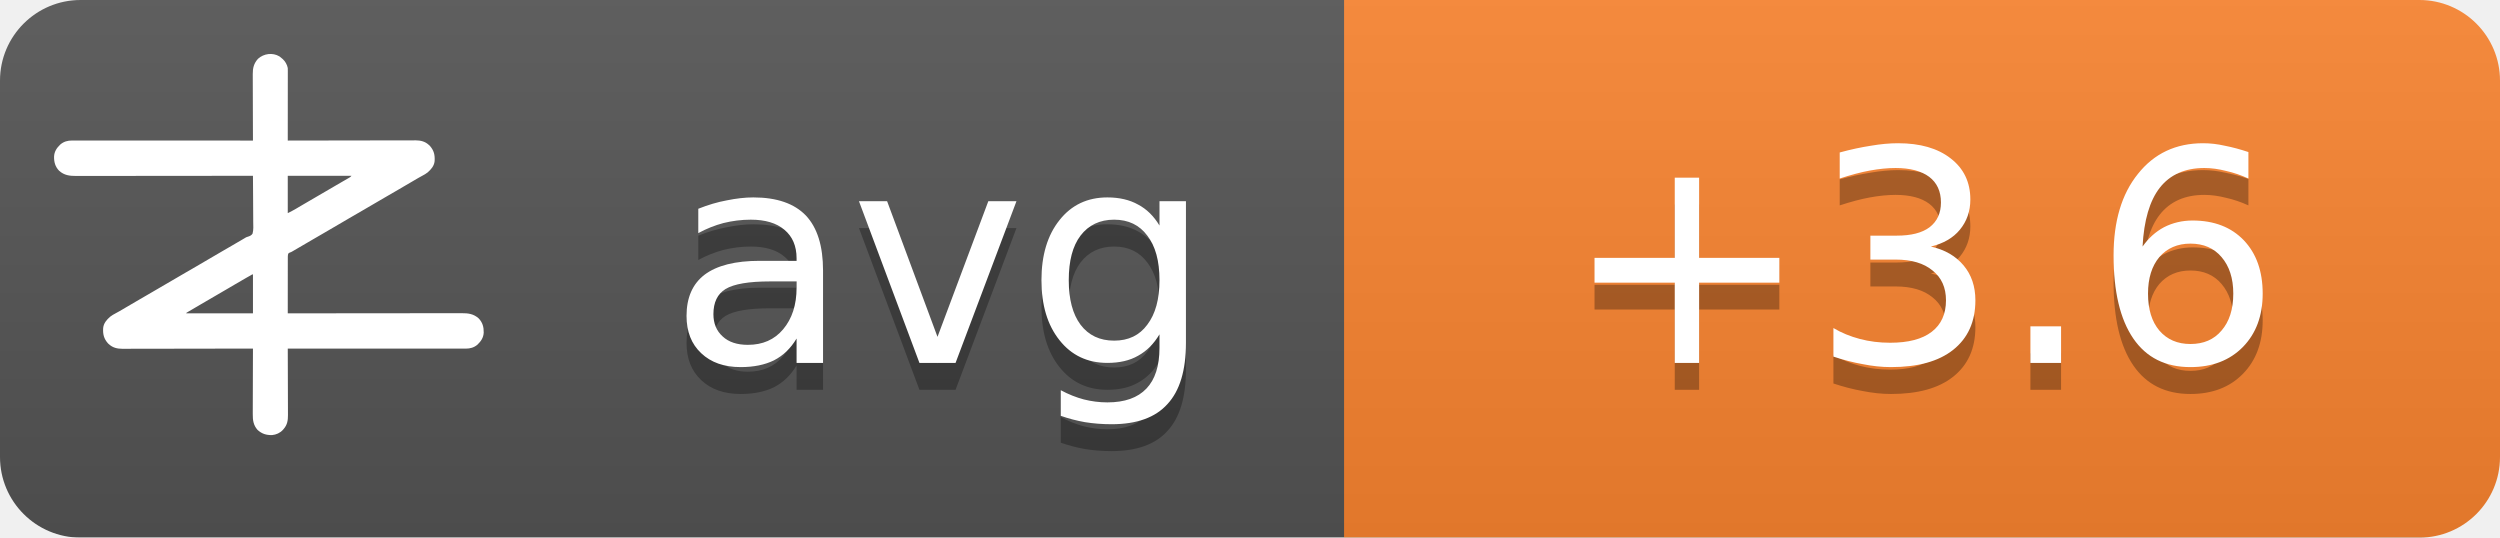
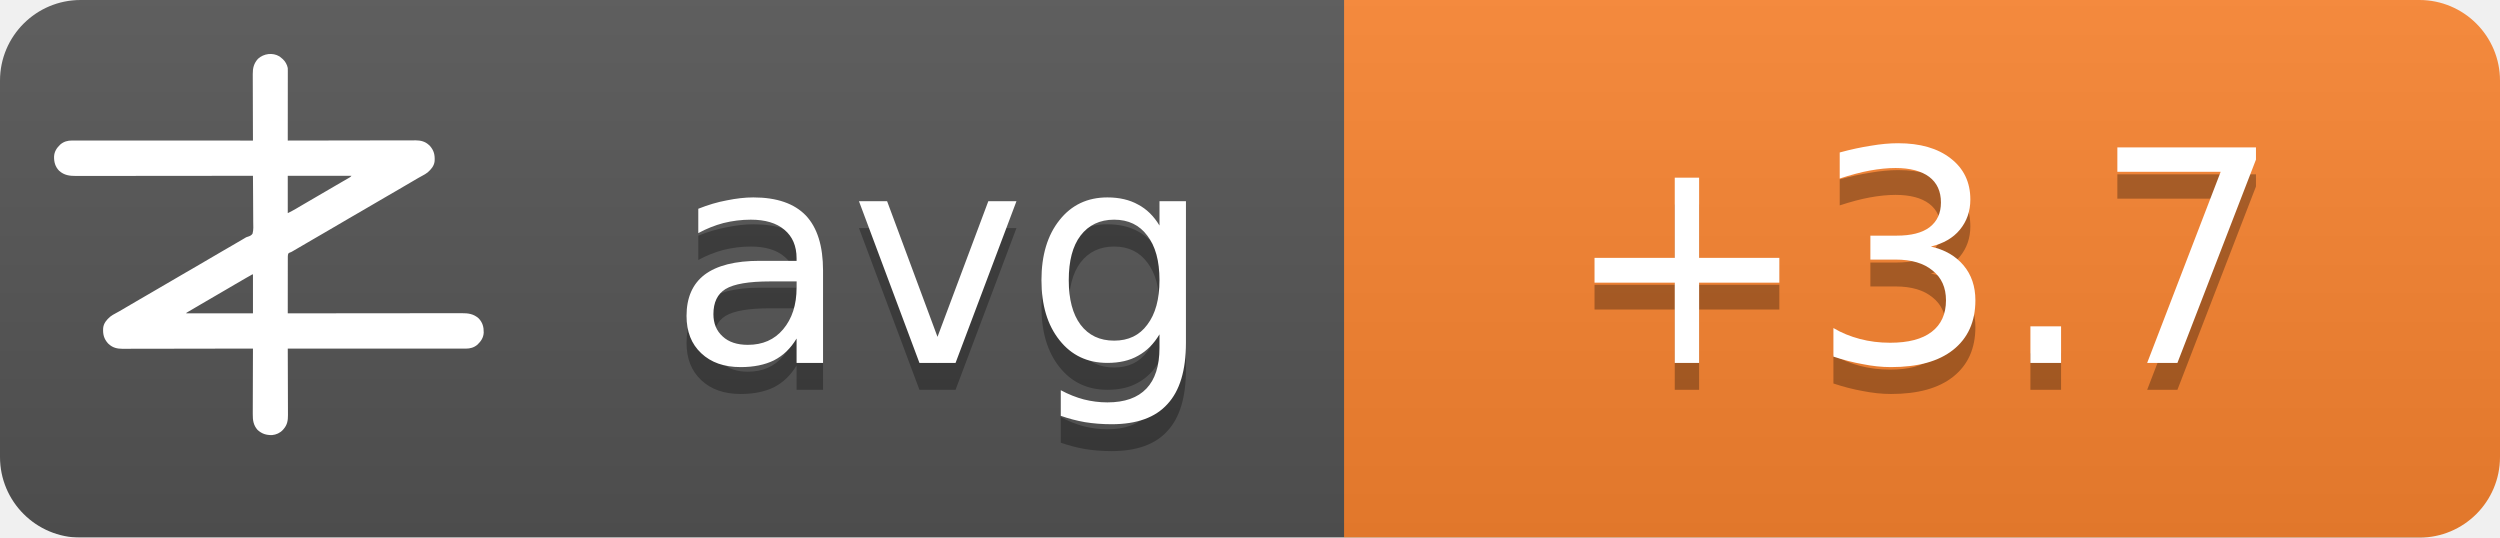
<svg xmlns="http://www.w3.org/2000/svg" width="93" height="20">
  <linearGradient id="b" x2="0" y2="100%">
    <stop offset="0" stop-color="#bbb" stop-opacity=".1" />
    <stop offset="1" stop-opacity=".1" />
  </linearGradient>
  <mask id="a">
    <rect width="93" height="20" rx="3" fill="#fff" />
  </mask>
  <g mask="url(#a)">
    <path fill="#555" d="M0 0h93v20H0z" />
    <path fill="#fb8530" d="M50 0h43v20H50z" />
    <path fill="url(#b)" d="M0 0h93v20H0z" />
  </g>
  <g fill="#fff" text-anchor="middle" font-family="DejaVu Sans,Verdana,Geneva,sans-serif" font-size="11">
    <text x="35" y="14.5" fill="#010101" fill-opacity=".3" text-anchor="middle">avg</text>
    <text x="35" y="13.5" text-anchor="middle">avg</text>
-     <text x="71.5" y="14.5" fill="#010101" fill-opacity=".3" text-anchor="middle">+3.6</text>
-     <text x="71.5" y="13.5" text-anchor="middle">+3.6</text>
+     <text x="71.5" y="14.5" fill="#010101" fill-opacity=".3" text-anchor="middle">+3.7</text>
+     <text x="71.5" y="13.5" text-anchor="middle">+3.7</text>
  </g>
  <g transform="translate(2, 2) scale(0.0156)">
    <path d="M538.273,6.355 C540.3,7.803 542.146,9.339 544,11 C544.605,11.501 545.209,12.003 545.832,12.52 C551.93,17.98 556.451,25.923 558,34 C558.09,36.348 558.122,38.699 558.12,41.049 C558.121,41.759 558.122,42.469 558.123,43.2 C558.124,45.578 558.119,47.957 558.114,50.335 C558.113,52.04 558.113,53.745 558.114,55.45 C558.114,60.08 558.108,64.71 558.101,69.339 C558.095,74.177 558.095,79.015 558.093,83.853 C558.09,93.015 558.082,102.177 558.072,111.339 C558.061,121.77 558.055,132.2 558.05,142.63 C558.04,164.087 558.022,185.543 558,207 C558.992,206.998 558.992,206.998 560.005,206.995 C599.244,206.906 638.484,206.837 677.724,206.796 C682.439,206.791 687.153,206.786 691.868,206.78 C692.807,206.779 693.746,206.778 694.713,206.777 C709.897,206.76 725.081,206.728 740.266,206.691 C755.854,206.654 771.443,206.632 787.031,206.624 C796.645,206.618 806.259,206.601 815.872,206.568 C822.471,206.547 829.069,206.541 835.668,206.546 C839.471,206.549 843.274,206.545 847.077,206.523 C851.211,206.5 855.344,206.508 859.478,206.519 C860.666,206.507 861.854,206.496 863.077,206.484 C874.708,206.566 885.27,209.022 894,217 C894.866,217.763 895.732,218.526 896.625,219.312 C906.609,230.61 909.093,241.115 908.211,255.893 C907.045,267.523 899.957,275.585 891.527,282.982 C887.507,286.192 883.149,288.577 878.625,291 C876.581,292.125 874.538,293.253 872.496,294.383 C871.434,294.97 870.371,295.557 869.277,296.161 C863.687,299.298 858.19,302.589 852.688,305.875 C842.692,311.83 832.649,317.693 822.564,323.493 C812.339,329.374 802.151,335.315 791.968,341.266 C786.98,344.18 781.99,347.09 777,350 C775,351.167 773,352.333 771,353.5 C767,355.833 763,358.167 759,360.5 C758.01,361.077 757.02,361.655 756,362.25 C753.999,363.417 751.997,364.585 749.996,365.752 C745.019,368.655 740.044,371.558 735.07,374.465 C724.795,380.468 714.504,386.442 704.188,392.375 C695.251,397.517 686.361,402.73 677.5,408 C667.565,413.909 657.583,419.731 647.563,425.494 C637.339,431.374 627.151,437.315 616.968,443.266 C611.98,446.18 606.99,449.09 602,452 C595.8,455.616 589.601,459.233 583.402,462.852 C581.779,463.799 581.779,463.799 580.123,464.766 C578.058,465.971 575.993,467.177 573.928,468.383 C572.991,468.929 572.055,469.476 571.09,470.039 C570.274,470.516 569.458,470.992 568.617,471.483 C566,473 566,473 562.392,474.252 C560.444,475.261 560.444,475.261 559,477 C557.895,481.466 558.058,485.91 558.114,490.489 C558.106,491.889 558.095,493.288 558.081,494.688 C558.052,498.486 558.066,502.282 558.088,506.08 C558.104,510.049 558.08,514.018 558.06,517.987 C558.029,525.502 558.033,533.017 558.05,540.532 C558.068,549.089 558.046,557.645 558.021,566.201 C557.97,583.801 557.969,601.4 558,619 C558.905,618.999 559.811,618.998 560.743,618.997 C614.404,618.929 668.065,618.878 721.726,618.847 C728.169,618.843 734.613,618.839 741.057,618.835 C742.339,618.834 743.622,618.834 744.944,618.833 C765.713,618.82 786.482,618.796 807.25,618.769 C828.563,618.74 849.875,618.724 871.187,618.718 C884.337,618.714 897.486,618.701 910.636,618.676 C919.654,618.66 928.673,618.656 937.691,618.659 C942.893,618.661 948.096,618.658 953.298,618.642 C958.065,618.628 962.833,618.627 967.6,618.637 C969.32,618.639 971.041,618.635 972.761,618.625 C988.359,618.545 1001.304,620.231 1013.289,631.07 C1022.63,640.831 1025.523,651.69 1025.273,664.816 C1024.716,676.951 1018.801,685.602 1010.25,693.75 C1002.107,700.576 993.074,703.126 982.638,703.123 C981.903,703.124 981.168,703.125 980.41,703.127 C977.94,703.129 975.469,703.125 972.998,703.12 C971.212,703.121 969.426,703.122 967.64,703.123 C962.725,703.125 957.811,703.121 952.897,703.116 C947.6,703.112 942.303,703.113 937.006,703.114 C927.826,703.114 918.646,703.111 909.467,703.106 C896.194,703.098 882.922,703.095 869.65,703.094 C848.117,703.092 826.585,703.085 805.052,703.075 C784.134,703.066 763.215,703.059 742.296,703.055 C740.362,703.055 740.362,703.055 738.389,703.054 C731.923,703.053 725.456,703.052 718.989,703.05 C665.326,703.04 611.663,703.022 558,703 C558.004,703.881 558.007,704.763 558.011,705.671 C558.1,727.147 558.166,748.623 558.207,770.099 C558.228,780.485 558.256,790.871 558.302,801.257 C558.342,810.312 558.367,819.367 558.376,828.422 C558.382,833.214 558.394,838.006 558.423,842.798 C558.45,847.315 558.458,851.831 558.452,856.348 C558.454,858 558.461,859.651 558.477,861.303 C558.593,874.39 556.909,884.889 548,895 C547.475,895.617 546.951,896.235 546.41,896.871 C539.67,904.246 530.375,908.396 520.457,909.341 C506.721,909.483 496.278,906.386 486,897 C475.869,885.646 474.41,873.462 474.546,858.87 C474.547,857.164 474.546,855.458 474.544,853.752 C474.543,849.152 474.566,844.551 474.594,839.951 C474.62,835.132 474.622,830.312 474.627,825.493 C474.639,816.381 474.672,807.269 474.712,798.157 C474.757,787.777 474.779,777.397 474.799,767.017 C474.84,745.678 474.911,724.339 475,703 C474.324,703.002 473.647,703.003 472.95,703.005 C432.834,703.094 392.718,703.163 352.601,703.204 C347.781,703.209 342.961,703.214 338.141,703.22 C337.181,703.221 336.222,703.222 335.233,703.223 C319.709,703.24 304.185,703.272 288.662,703.309 C272.725,703.346 256.788,703.368 240.852,703.376 C231.023,703.382 221.195,703.399 211.366,703.432 C204.62,703.453 197.875,703.459 191.129,703.454 C187.241,703.451 183.353,703.455 179.465,703.477 C175.897,703.496 172.329,703.497 168.762,703.484 C166.876,703.481 164.991,703.498 163.106,703.516 C151.4,703.435 140.793,701.035 132,693 C131.134,692.237 130.268,691.474 129.375,690.688 C119.391,679.39 116.907,668.885 117.789,654.107 C118.955,642.477 126.043,634.415 134.473,627.018 C138.493,623.808 142.851,621.423 147.375,619 C149.419,617.875 151.462,616.747 153.504,615.617 C154.566,615.03 155.629,614.443 156.723,613.839 C162.313,610.702 167.81,607.411 173.312,604.125 C183.308,598.17 193.351,592.307 203.436,586.507 C213.661,580.626 223.849,574.685 234.032,568.734 C239.02,565.82 244.01,562.91 249,560 C251,558.833 253,557.667 255,556.5 C267,549.5 279,542.5 291,535.5 C291.99,534.923 292.98,534.345 294,533.75 C296.001,532.583 298.003,531.415 300.004,530.248 C304.981,527.345 309.956,524.442 314.93,521.535 C325.205,515.532 335.496,509.558 345.812,503.625 C354.749,498.483 363.639,493.27 372.5,488 C382.435,482.091 392.417,476.269 402.437,470.506 C409.68,466.34 416.909,462.151 424.125,457.938 C425.588,457.083 425.588,457.083 427.08,456.212 C430.054,454.475 433.027,452.738 436,451 C440.208,448.541 444.416,446.083 448.625,443.625 C449.56,443.078 450.494,442.532 451.458,441.969 C452.371,441.435 453.285,440.901 454.227,440.352 C455.087,439.812 455.946,439.273 456.832,438.717 C460,437 460,437 463.571,436.011 C468.09,434.438 471.29,433.051 474,429 C476.614,419.869 475.804,409.751 475.621,400.323 C475.562,396.476 475.582,392.63 475.593,388.784 C475.603,381.508 475.541,374.236 475.454,366.961 C475.358,358.676 475.341,350.391 475.331,342.105 C475.309,325.069 475.188,308.035 475,291 C473.62,291.002 473.62,291.002 472.212,291.003 C417.674,291.071 363.137,291.122 308.599,291.153 C302.05,291.157 295.501,291.161 288.953,291.165 C287.649,291.166 286.345,291.166 285.002,291.167 C263.894,291.18 242.785,291.204 221.677,291.231 C200.017,291.26 178.357,291.276 156.696,291.282 C143.332,291.286 129.967,291.299 116.602,291.324 C107.437,291.34 98.271,291.344 89.106,291.341 C83.818,291.339 78.531,291.342 73.244,291.358 C68.398,291.372 63.554,291.373 58.708,291.363 C56.96,291.361 55.211,291.365 53.463,291.375 C37.782,291.454 24.767,289.833 12.711,278.93 C3.37,269.169 0.477,258.31 0.727,245.184 C1.284,233.049 7.199,224.398 15.75,216.25 C23.907,209.413 33.022,206.837 43.471,206.877 C44.592,206.875 44.592,206.875 45.735,206.873 C48.246,206.871 50.757,206.875 53.267,206.88 C55.083,206.879 56.898,206.878 58.713,206.877 C63.707,206.875 68.701,206.879 73.695,206.884 C79.078,206.888 84.461,206.887 89.844,206.886 C99.172,206.886 108.501,206.889 117.83,206.894 C131.317,206.902 144.805,206.905 158.293,206.906 C180.174,206.908 202.056,206.915 223.938,206.925 C245.197,206.934 266.455,206.941 287.714,206.945 C289.024,206.945 290.334,206.946 291.683,206.946 C298.255,206.947 304.827,206.948 311.398,206.95 C365.932,206.96 420.466,206.978 475,207 C474.996,206.119 474.993,205.237 474.989,204.329 C474.9,182.853 474.834,161.377 474.793,139.901 C474.772,129.515 474.744,119.129 474.698,108.743 C474.658,99.688 474.633,90.633 474.624,81.578 C474.618,76.786 474.606,71.994 474.577,67.202 C474.55,62.685 474.542,58.169 474.548,53.652 C474.546,52 474.539,50.349 474.523,48.697 C474.394,34.178 477.037,23.083 487,12 C500.963,-0.67 521.883,-3.417 538.273,6.355 Z M558,291 C558,320.37 558,349.74 558,380 C568.041,374.999 568.041,374.999 577.75,369.5 C579.212,368.63 580.674,367.76 582.137,366.891 C582.915,366.427 583.692,365.964 584.494,365.486 C589.168,362.714 593.867,359.985 598.562,357.25 C600.626,356.047 602.69,354.844 604.754,353.641 C606.305,352.737 606.305,352.737 607.887,351.814 C612.926,348.878 617.963,345.939 623,343 C625,341.833 627,340.667 629,339.5 C629.99,338.923 630.98,338.345 632,337.75 C665,318.5 665,318.5 668.005,316.747 C669.988,315.59 671.971,314.433 673.954,313.274 C679.207,310.206 684.467,307.151 689.738,304.113 C690.838,303.477 691.939,302.841 693.072,302.186 C695.187,300.963 697.304,299.744 699.424,298.529 C700.848,297.705 700.848,297.705 702.301,296.863 C703.138,296.382 703.975,295.9 704.837,295.404 C707.289,293.919 707.289,293.919 710,291 C659.84,291 609.68,291 558,291 Z M469.207,528.605 C468.196,529.17 467.184,529.735 466.142,530.316 C465.043,530.934 463.945,531.551 462.812,532.188 C461.682,532.822 460.552,533.456 459.387,534.109 C450.357,539.189 441.423,544.425 432.52,549.723 C426.741,553.161 420.935,556.553 415.125,559.938 C414.127,560.519 413.129,561.1 412.101,561.699 C410.078,562.878 408.055,564.056 406.032,565.234 C401.02,568.153 396.01,571.077 391,574 C389,575.167 387,576.333 385,577.5 C384.01,578.077 383.02,578.655 382,579.25 C373,584.5 373,584.5 369.998,586.251 C368.005,587.414 366.012,588.576 364.02,589.739 C358.909,592.721 353.798,595.7 348.684,598.676 C335.318,606.454 335.318,606.454 322,614.312 C321.065,614.863 321.065,614.863 320.111,615.425 C318.723,616.255 317.358,617.123 316,618 C316,618.33 316,618.66 316,619 C368.47,619 420.94,619 475,619 C475,588.31 475,557.62 475,526 C472.956,526 470.925,527.646 469.207,528.605 Z" fill="#fff" fill-rule="nonzero" />
  </g>
</svg>
